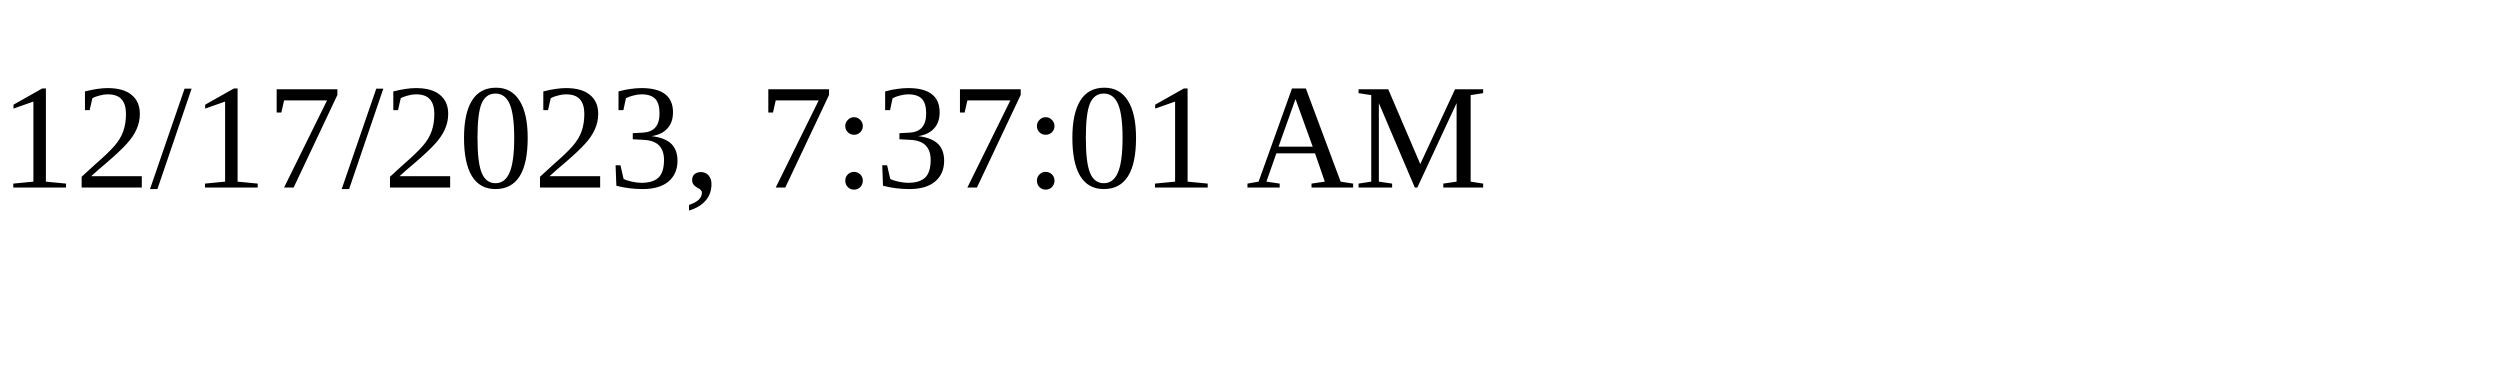
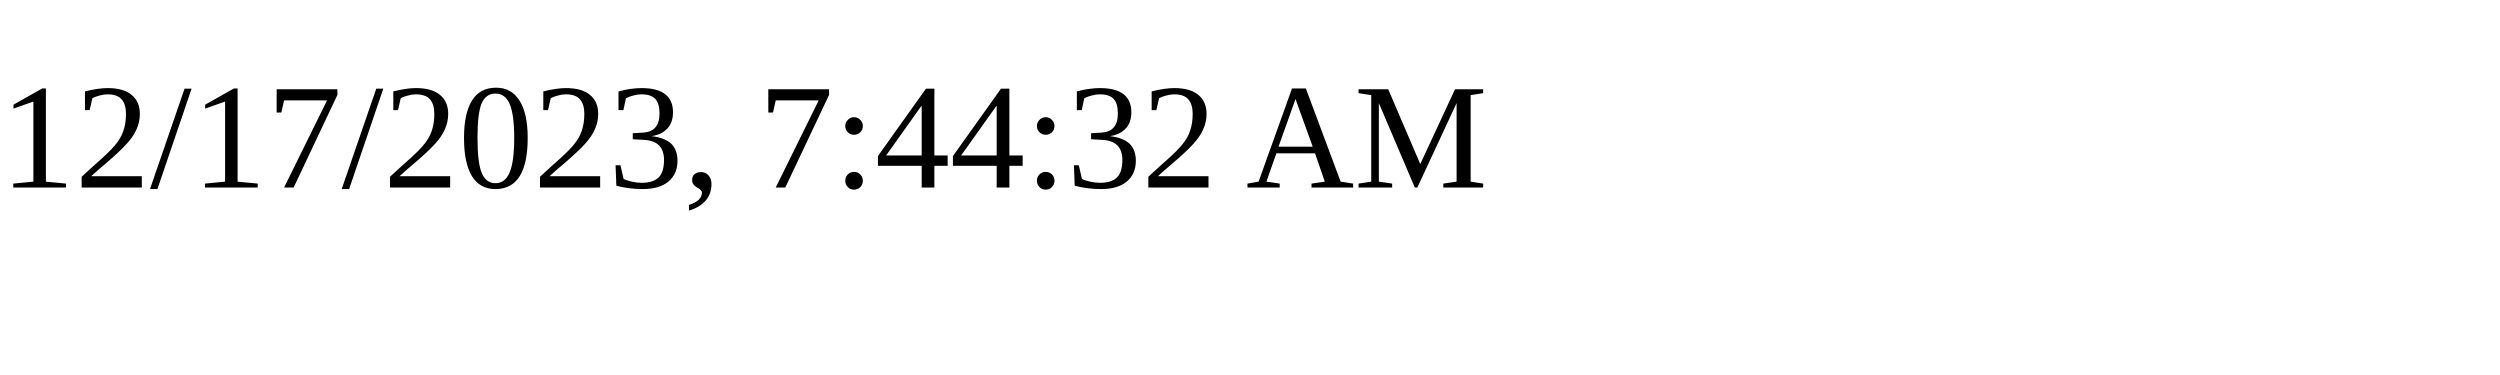
<svg xmlns="http://www.w3.org/2000/svg" height="30" width="200">
-   <text x="0" y="15">12/17/2023, 7:37:01 AM</text>
+   <text x="0" y="15">12/17/2023, 7:44:32 AM</text>
</svg>
